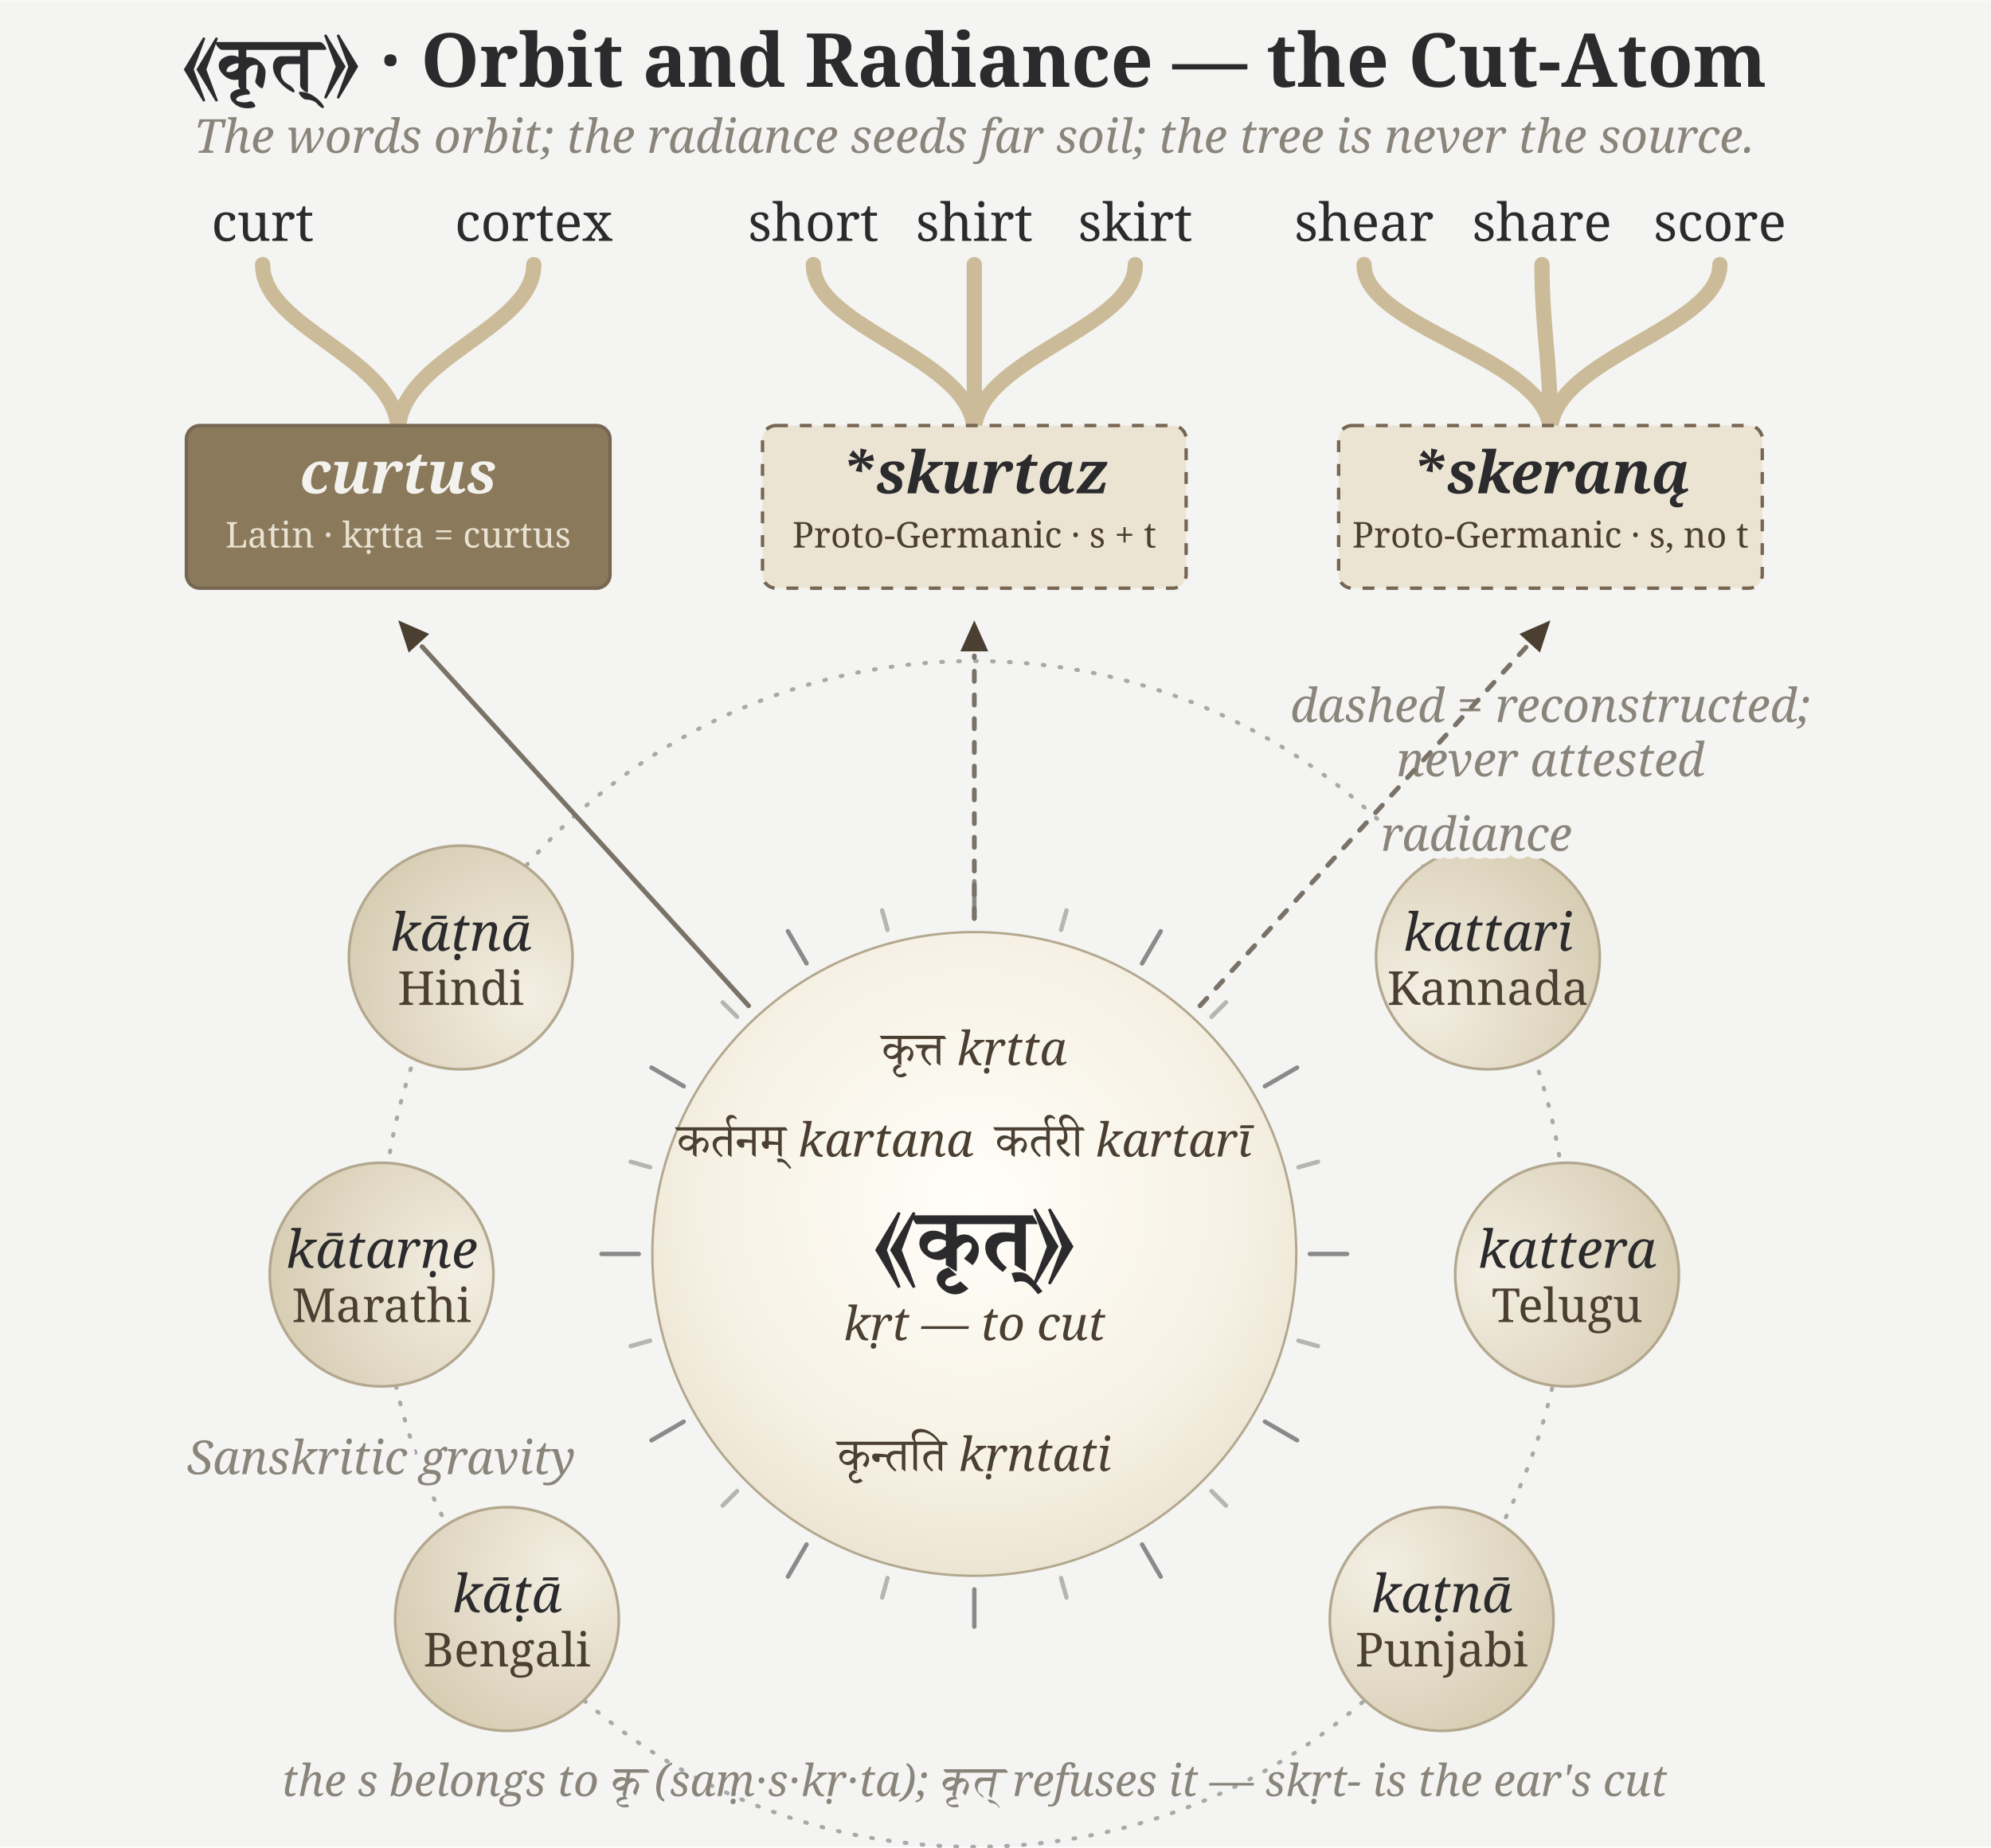
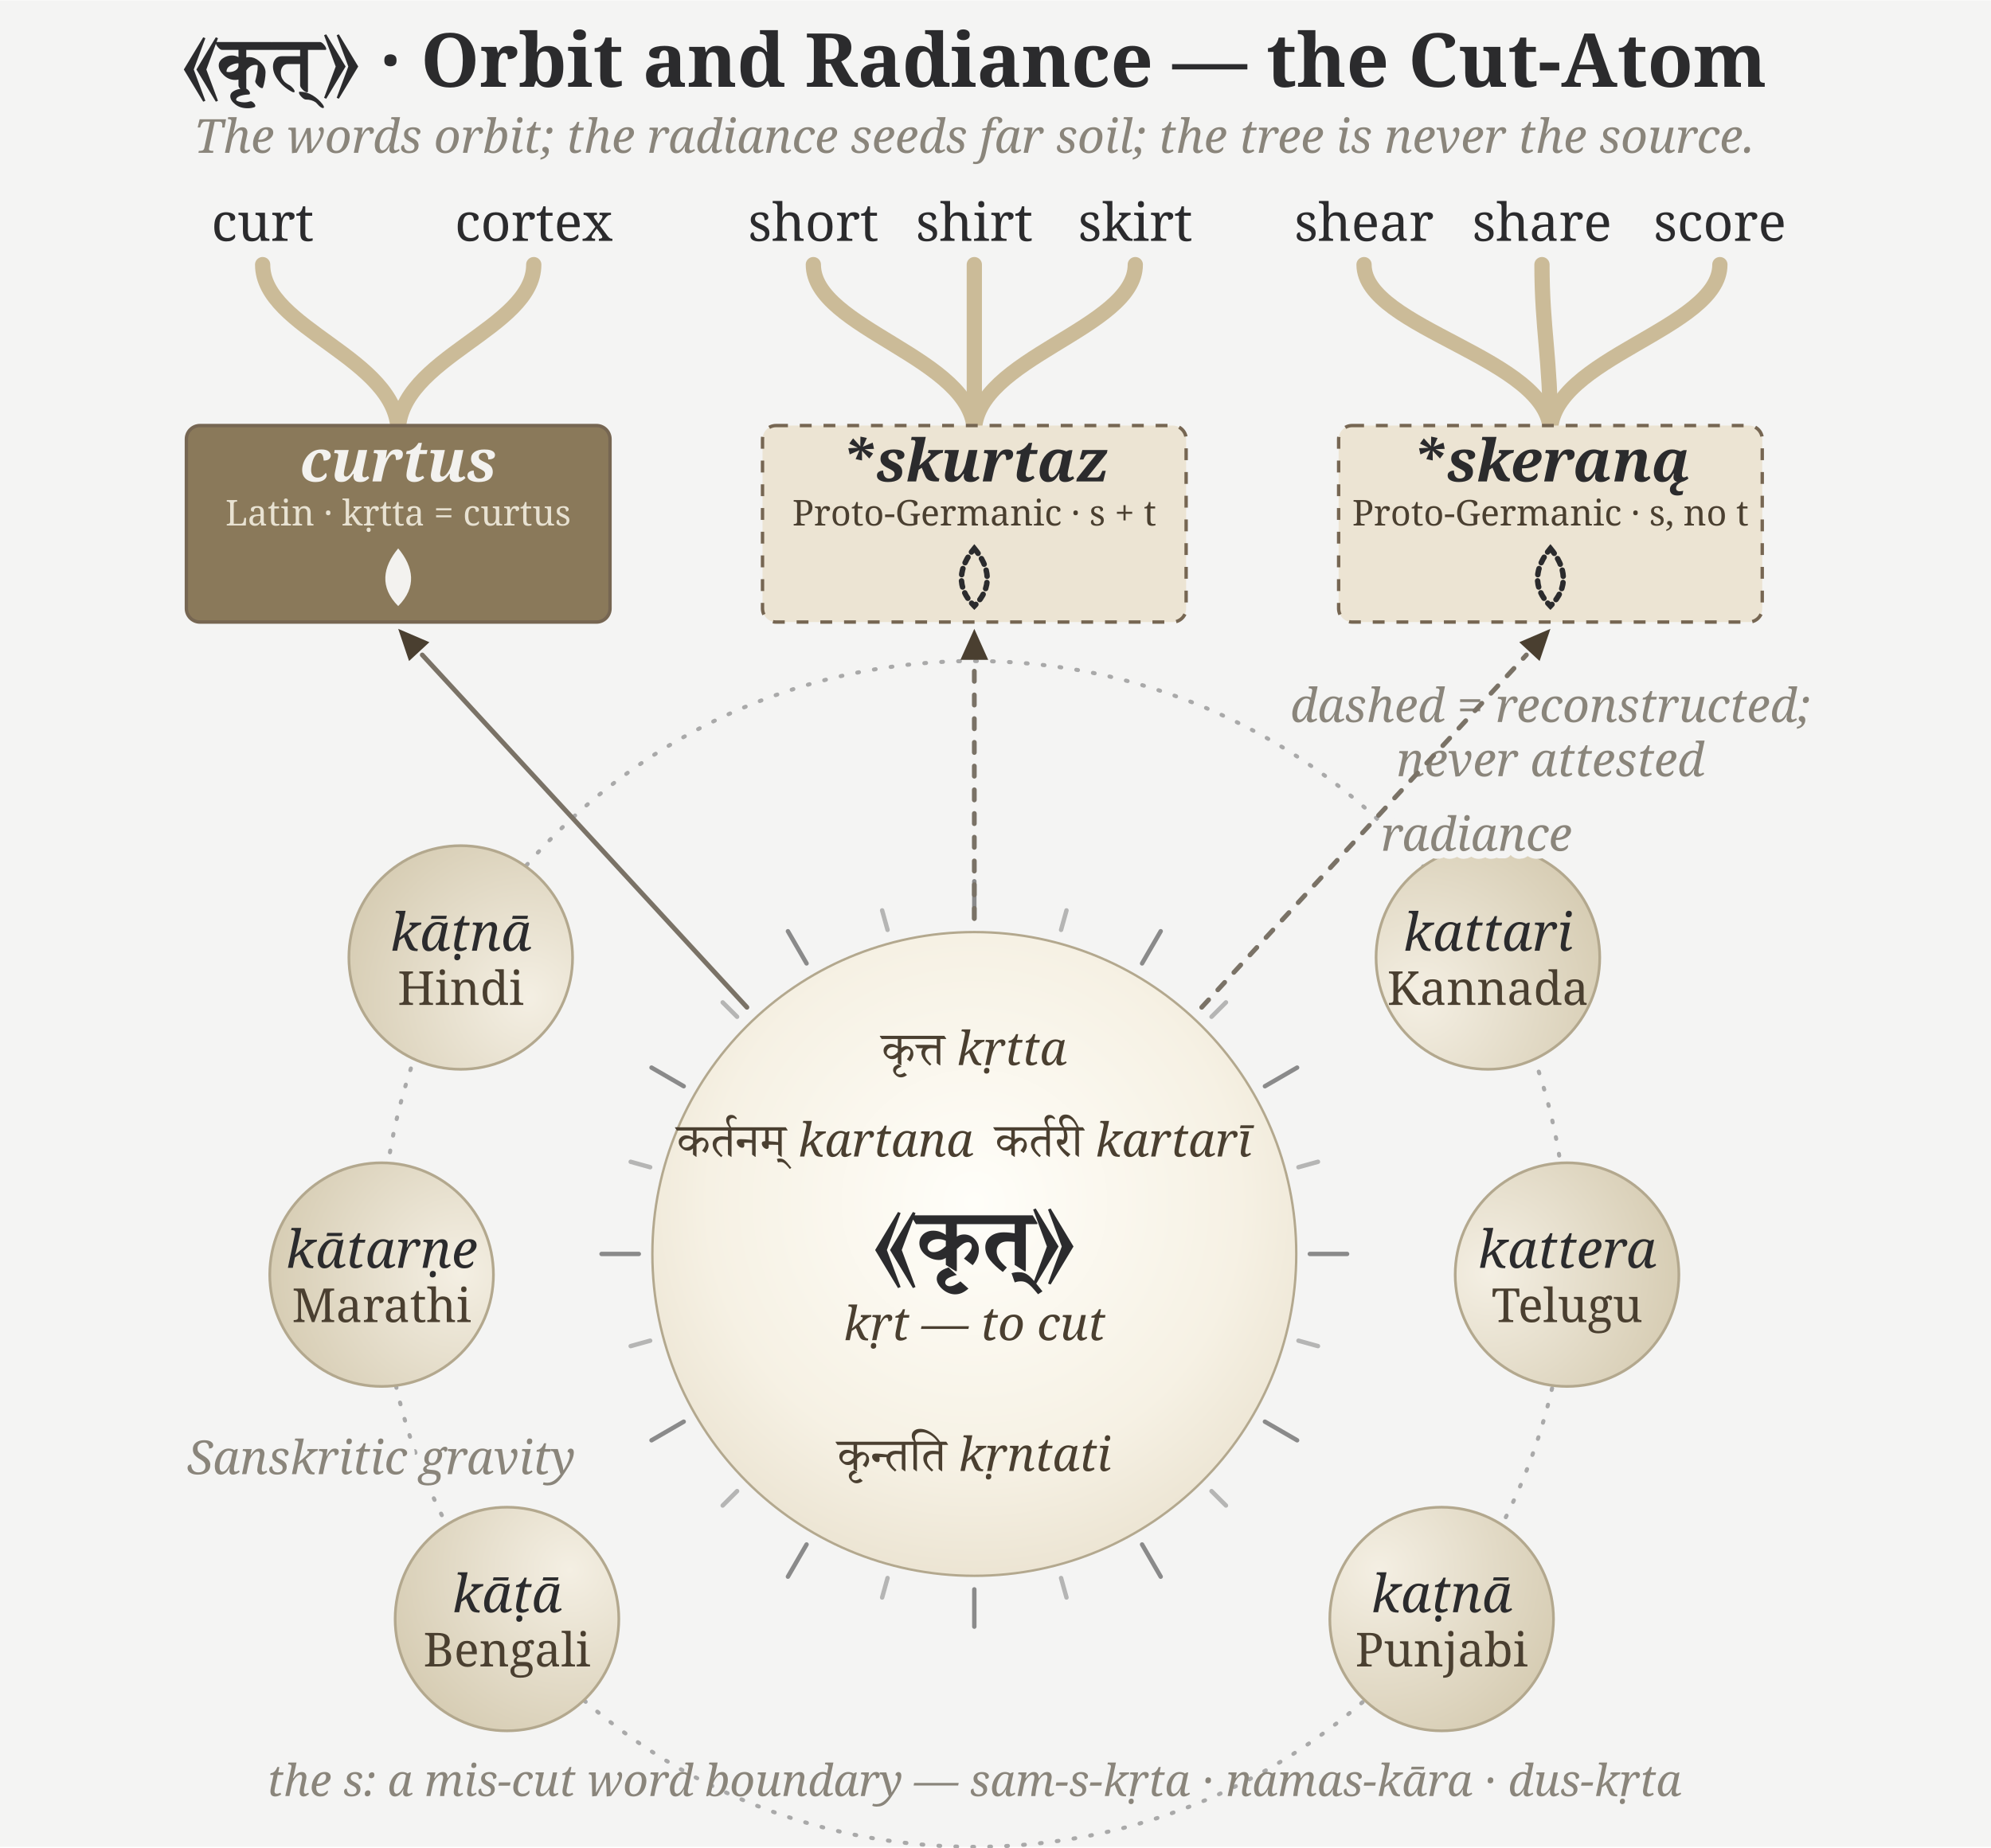
- <svg xmlns="http://www.w3.org/2000/svg" viewBox="-15 60 1175 1090" width="4.5in" height="4.176in" data-om-id="53bb4ead:261">
-   <rect x="-15" y="60" width="1175" height="1090" fill="#f4f4f3" data-om-id="53bb4ead:262" />
-   <text x="560" y="112" text-anchor="middle" font-family="'Gentium Book Plus', Charter, 'Charis SIL', Georgia, serif" font-weight="bold" font-size="44" fill="#2b2b2d" data-om-id="53bb4ead:263">⟪कृत्⟫ · Orbit and Radiance — the Cut-Atom</text>
-   <text x="560" y="150" text-anchor="middle" font-family="'Gentium Book Plus', Charter, 'Charis SIL', Georgia, serif" font-style="italic" font-size="27.7" fill="#8a857b" data-om-id="53bb4ead:264">The words orbit; the radiance seeds far soil; the tree is never the source.</text>
-   <circle cx="560" cy="800" r="350" fill="none" stroke="#9c9c9c" stroke-width="2.4" stroke-dasharray="1 9" stroke-linecap="round" opacity="0.85" data-om-id="53bb4ead:265" />
-   <defs data-om-id="53bb4ead:266">
-     <radialGradient id="jh_pl0" cx="0.80" cy="0.68" r="1.05" data-om-id="53bb4ead:267">
-       <stop offset="0" stop-color="#f4efe3" data-om-id="53bb4ead:268" />
-       <stop offset="1" stop-color="#d0c5a9" data-om-id="53bb4ead:269" />
+ <svg xmlns="http://www.w3.org/2000/svg" viewBox="-15 60 1175 1090" width="4.5in" height="4.176in" data-om-id="228773f2:351">
+   <rect x="-15" y="60" width="1175" height="1090" fill="#f4f4f3" data-om-id="228773f2:352" />
+   <text x="560" y="112" text-anchor="middle" font-family="'Gentium Book Plus', Charter, 'Charis SIL', Georgia, serif" font-weight="bold" font-size="44" fill="#2b2b2d" data-om-id="228773f2:353">⟪कृत्⟫ · Orbit and Radiance — the Cut-Atom</text>
+   <text x="560" y="150" text-anchor="middle" font-family="'Gentium Book Plus', Charter, 'Charis SIL', Georgia, serif" font-style="italic" font-size="27.7" fill="#8a857b" data-om-id="228773f2:354">The words orbit; the radiance seeds far soil; the tree is never the source.</text>
+   <circle cx="560" cy="800" r="350" fill="none" stroke="#9c9c9c" stroke-width="2.4" stroke-dasharray="1 9" stroke-linecap="round" opacity="0.85" data-om-id="228773f2:355" />
+   <defs data-om-id="228773f2:356">
+     <radialGradient id="jh_pl0" cx="0.80" cy="0.68" r="1.05" data-om-id="228773f2:357">
+       <stop offset="0" stop-color="#f4efe3" data-om-id="228773f2:358" />
+       <stop offset="1" stop-color="#d0c5a9" data-om-id="228773f2:359" />
    </radialGradient>
-     <radialGradient id="jh_pl1" cx="0.85" cy="0.49" r="1.05" data-om-id="53bb4ead:270">
-       <stop offset="0" stop-color="#f4efe3" data-om-id="53bb4ead:271" />
-       <stop offset="1" stop-color="#d0c5a9" data-om-id="53bb4ead:272" />
+     <radialGradient id="jh_pl1" cx="0.85" cy="0.49" r="1.05" data-om-id="228773f2:360">
+       <stop offset="0" stop-color="#f4efe3" data-om-id="228773f2:361" />
+       <stop offset="1" stop-color="#d0c5a9" data-om-id="228773f2:362" />
    </radialGradient>
-     <radialGradient id="jh_pl2" cx="0.78" cy="0.28" r="1.05" data-om-id="53bb4ead:273">
-       <stop offset="0" stop-color="#f4efe3" data-om-id="53bb4ead:274" />
-       <stop offset="1" stop-color="#d0c5a9" data-om-id="53bb4ead:275" />
+     <radialGradient id="jh_pl2" cx="0.78" cy="0.28" r="1.05" data-om-id="228773f2:363">
+       <stop offset="0" stop-color="#f4efe3" data-om-id="228773f2:364" />
+       <stop offset="1" stop-color="#d0c5a9" data-om-id="228773f2:365" />
    </radialGradient>
-     <radialGradient id="jh_pl3" cx="0.22" cy="0.28" r="1.05" data-om-id="53bb4ead:276">
-       <stop offset="0" stop-color="#f4efe3" data-om-id="53bb4ead:277" />
-       <stop offset="1" stop-color="#d0c5a9" data-om-id="53bb4ead:278" />
+     <radialGradient id="jh_pl3" cx="0.22" cy="0.28" r="1.05" data-om-id="228773f2:366">
+       <stop offset="0" stop-color="#f4efe3" data-om-id="228773f2:367" />
+       <stop offset="1" stop-color="#d0c5a9" data-om-id="228773f2:368" />
    </radialGradient>
-     <radialGradient id="jh_pl4" cx="0.15" cy="0.49" r="1.05" data-om-id="53bb4ead:279">
-       <stop offset="0" stop-color="#f4efe3" data-om-id="53bb4ead:280" />
-       <stop offset="1" stop-color="#d0c5a9" data-om-id="53bb4ead:281" />
+     <radialGradient id="jh_pl4" cx="0.15" cy="0.49" r="1.05" data-om-id="228773f2:369">
+       <stop offset="0" stop-color="#f4efe3" data-om-id="228773f2:370" />
+       <stop offset="1" stop-color="#d0c5a9" data-om-id="228773f2:371" />
    </radialGradient>
-     <radialGradient id="jh_pl5" cx="0.20" cy="0.68" r="1.05" data-om-id="53bb4ead:282">
-       <stop offset="0" stop-color="#f4efe3" data-om-id="53bb4ead:283" />
-       <stop offset="1" stop-color="#d0c5a9" data-om-id="53bb4ead:284" />
+     <radialGradient id="jh_pl5" cx="0.20" cy="0.68" r="1.05" data-om-id="228773f2:372">
+       <stop offset="0" stop-color="#f4efe3" data-om-id="228773f2:373" />
+       <stop offset="1" stop-color="#d0c5a9" data-om-id="228773f2:374" />
    </radialGradient>
  </defs>
-   <circle cx="256.9" cy="625.0" r="66" fill="url(#jh_pl0)" stroke="#b3a88e" stroke-width="1.6" data-om-id="53bb4ead:285" />
-   <text x="256.9" y="621.0" text-anchor="middle" font-family="'Gentium Book Plus', Charter, 'Charis SIL', Georgia, serif" font-style="italic" font-size="31" fill="#2b2b2d" data-om-id="53bb4ead:286">kāṭnā</text>
-   <text x="256.9" y="653.0" text-anchor="middle" font-family="'Gentium Book Plus', Charter, 'Charis SIL', Georgia, serif" font-size="27.7" fill="#4a3f30" data-om-id="53bb4ead:287">Hindi</text>
-   <circle cx="210.2" cy="812.2" r="66" fill="url(#jh_pl1)" stroke="#b3a88e" stroke-width="1.6" data-om-id="53bb4ead:288" />
-   <text x="210.2" y="808.2" text-anchor="middle" font-family="'Gentium Book Plus', Charter, 'Charis SIL', Georgia, serif" font-style="italic" font-size="31" fill="#2b2b2d" data-om-id="53bb4ead:289">kātarṇe</text>
-   <text x="210.2" y="840.2" text-anchor="middle" font-family="'Gentium Book Plus', Charter, 'Charis SIL', Georgia, serif" font-size="27.7" fill="#4a3f30" data-om-id="53bb4ead:290">Marathi</text>
-   <circle cx="284.2" cy="1015.5" r="66" fill="url(#jh_pl2)" stroke="#b3a88e" stroke-width="1.6" data-om-id="53bb4ead:291" />
-   <text x="284.2" y="1011.5" text-anchor="middle" font-family="'Gentium Book Plus', Charter, 'Charis SIL', Georgia, serif" font-style="italic" font-size="31" fill="#2b2b2d" data-om-id="53bb4ead:292">kāṭā</text>
-   <text x="284.2" y="1043.5" text-anchor="middle" font-family="'Gentium Book Plus', Charter, 'Charis SIL', Georgia, serif" font-size="27.7" fill="#4a3f30" data-om-id="53bb4ead:293">Bengali</text>
-   <circle cx="835.8" cy="1015.5" r="66" fill="url(#jh_pl3)" stroke="#b3a88e" stroke-width="1.6" data-om-id="53bb4ead:294" />
-   <text x="835.8" y="1011.5" text-anchor="middle" font-family="'Gentium Book Plus', Charter, 'Charis SIL', Georgia, serif" font-style="italic" font-size="31" fill="#2b2b2d" data-om-id="53bb4ead:295">kaṭnā</text>
-   <text x="835.8" y="1043.5" text-anchor="middle" font-family="'Gentium Book Plus', Charter, 'Charis SIL', Georgia, serif" font-size="27.7" fill="#4a3f30" data-om-id="53bb4ead:296">Punjabi</text>
-   <circle cx="909.8" cy="812.2" r="66" fill="url(#jh_pl4)" stroke="#b3a88e" stroke-width="1.6" data-om-id="53bb4ead:297" />
-   <text x="909.8" y="808.2" text-anchor="middle" font-family="'Gentium Book Plus', Charter, 'Charis SIL', Georgia, serif" font-style="italic" font-size="31" fill="#2b2b2d" data-om-id="53bb4ead:298">kattera</text>
-   <text x="909.8" y="840.2" text-anchor="middle" font-family="'Gentium Book Plus', Charter, 'Charis SIL', Georgia, serif" font-size="27.7" fill="#4a3f30" data-om-id="53bb4ead:299">Telugu</text>
-   <circle cx="863.1" cy="625.0" r="66" fill="url(#jh_pl5)" stroke="#b3a88e" stroke-width="1.6" data-om-id="53bb4ead:300" />
-   <text x="863.1" y="621.0" text-anchor="middle" font-family="'Gentium Book Plus', Charter, 'Charis SIL', Georgia, serif" font-style="italic" font-size="31" fill="#2b2b2d" data-om-id="53bb4ead:301">kattari</text>
-   <text x="863.1" y="653.0" text-anchor="middle" font-family="'Gentium Book Plus', Charter, 'Charis SIL', Georgia, serif" font-size="27.7" fill="#4a3f30" data-om-id="53bb4ead:302">Kannada</text>
-   <path d="M220,315 C220,271 140,254 140,216" fill="none" stroke="#cbbb98" stroke-width="9" stroke-linecap="round" data-om-id="53bb4ead:303" />
-   <path d="M220,315 C220,271 300,254 300,216" fill="none" stroke="#cbbb98" stroke-width="9" stroke-linecap="round" data-om-id="53bb4ead:304" />
-   <path d="M560,315 C560,271 465,254 465,216" fill="none" stroke="#cbbb98" stroke-width="9" stroke-linecap="round" data-om-id="53bb4ead:305" />
-   <path d="M560,315 C560,271 560,254 560,216" fill="none" stroke="#cbbb98" stroke-width="9" stroke-linecap="round" data-om-id="53bb4ead:306" />
-   <path d="M560,315 C560,271 655,254 655,216" fill="none" stroke="#cbbb98" stroke-width="9" stroke-linecap="round" data-om-id="53bb4ead:307" />
-   <path d="M900,315 C900,271 790,254 790,216" fill="none" stroke="#cbbb98" stroke-width="9" stroke-linecap="round" data-om-id="53bb4ead:308" />
-   <path d="M900,315 C900,271 895,254 895,216" fill="none" stroke="#cbbb98" stroke-width="9" stroke-linecap="round" data-om-id="53bb4ead:309" />
-   <path d="M900,315 C900,271 1000,254 1000,216" fill="none" stroke="#cbbb98" stroke-width="9" stroke-linecap="round" data-om-id="53bb4ead:310" />
-   <rect x="95" y="311" width="250" height="96" rx="8" fill="#8a795a" stroke="#766652" stroke-width="2" data-om-id="53bb4ead:311" />
-   <text x="220" y="351" text-anchor="middle" font-family="'Gentium Book Plus', Charter, 'Charis SIL', Georgia, serif" font-style="italic" font-weight="bold" font-size="34.6" fill="#f3f2ef" data-om-id="53bb4ead:312">curtus</text>
-   <text x="220" y="383" text-anchor="middle" font-family="'Gentium Book Plus', Charter, 'Charis SIL', Georgia, serif" font-size="21" fill="#e8e2d2" data-om-id="53bb4ead:313">Latin · kṛtta = curtus</text>
-   <rect x="435" y="311" width="250" height="96" rx="8" fill="#ece4d3" stroke="#766652" stroke-width="2" stroke-dasharray="7 7" data-om-id="53bb4ead:314" />
-   <text x="560" y="351" text-anchor="middle" font-family="'Gentium Book Plus', Charter, 'Charis SIL', Georgia, serif" font-style="italic" font-weight="bold" font-size="34.6" fill="#2b2b2d" data-om-id="53bb4ead:315">*skurtaz</text>
-   <text x="560" y="383" text-anchor="middle" font-family="'Gentium Book Plus', Charter, 'Charis SIL', Georgia, serif" font-size="21" fill="#4a3f30" data-om-id="53bb4ead:316">Proto-Germanic · s + t</text>
-   <rect x="775" y="311" width="250" height="96" rx="8" fill="#ece4d3" stroke="#766652" stroke-width="2" stroke-dasharray="7 7" data-om-id="53bb4ead:317" />
-   <text x="900" y="351" text-anchor="middle" font-family="'Gentium Book Plus', Charter, 'Charis SIL', Georgia, serif" font-style="italic" font-weight="bold" font-size="34.6" fill="#2b2b2d" data-om-id="53bb4ead:318">*skeraną</text>
-   <text x="900" y="383" text-anchor="middle" font-family="'Gentium Book Plus', Charter, 'Charis SIL', Georgia, serif" font-size="21" fill="#4a3f30" data-om-id="53bb4ead:319">Proto-Germanic · s, no t</text>
-   <defs data-om-id="53bb4ead:320">
-     <radialGradient id="jh_sun" cx="0.5" cy="0.42" r="0.75" data-om-id="53bb4ead:321">
-       <stop offset="0" stop-color="#fffef9" data-om-id="53bb4ead:322" />
-       <stop offset="0.55" stop-color="#f6f1e4" data-om-id="53bb4ead:323" />
-       <stop offset="1" stop-color="#e2d8c2" data-om-id="53bb4ead:324" />
+   <circle cx="256.9" cy="625.0" r="66" fill="url(#jh_pl0)" stroke="#b3a88e" stroke-width="1.6" data-om-id="228773f2:375" />
+   <text x="256.9" y="621.0" text-anchor="middle" font-family="'Gentium Book Plus', Charter, 'Charis SIL', Georgia, serif" font-style="italic" font-size="31" fill="#2b2b2d" data-om-id="228773f2:376">kāṭnā</text>
+   <text x="256.9" y="653.0" text-anchor="middle" font-family="'Gentium Book Plus', Charter, 'Charis SIL', Georgia, serif" font-size="27.7" fill="#4a3f30" data-om-id="228773f2:377">Hindi</text>
+   <circle cx="210.2" cy="812.2" r="66" fill="url(#jh_pl1)" stroke="#b3a88e" stroke-width="1.6" data-om-id="228773f2:378" />
+   <text x="210.2" y="808.2" text-anchor="middle" font-family="'Gentium Book Plus', Charter, 'Charis SIL', Georgia, serif" font-style="italic" font-size="31" fill="#2b2b2d" data-om-id="228773f2:379">kātarṇe</text>
+   <text x="210.2" y="840.2" text-anchor="middle" font-family="'Gentium Book Plus', Charter, 'Charis SIL', Georgia, serif" font-size="27.7" fill="#4a3f30" data-om-id="228773f2:380">Marathi</text>
+   <circle cx="284.2" cy="1015.5" r="66" fill="url(#jh_pl2)" stroke="#b3a88e" stroke-width="1.6" data-om-id="228773f2:381" />
+   <text x="284.2" y="1011.5" text-anchor="middle" font-family="'Gentium Book Plus', Charter, 'Charis SIL', Georgia, serif" font-style="italic" font-size="31" fill="#2b2b2d" data-om-id="228773f2:382">kāṭā</text>
+   <text x="284.2" y="1043.5" text-anchor="middle" font-family="'Gentium Book Plus', Charter, 'Charis SIL', Georgia, serif" font-size="27.7" fill="#4a3f30" data-om-id="228773f2:383">Bengali</text>
+   <circle cx="835.8" cy="1015.5" r="66" fill="url(#jh_pl3)" stroke="#b3a88e" stroke-width="1.6" data-om-id="228773f2:384" />
+   <text x="835.8" y="1011.5" text-anchor="middle" font-family="'Gentium Book Plus', Charter, 'Charis SIL', Georgia, serif" font-style="italic" font-size="31" fill="#2b2b2d" data-om-id="228773f2:385">kaṭnā</text>
+   <text x="835.8" y="1043.5" text-anchor="middle" font-family="'Gentium Book Plus', Charter, 'Charis SIL', Georgia, serif" font-size="27.7" fill="#4a3f30" data-om-id="228773f2:386">Punjabi</text>
+   <circle cx="909.8" cy="812.2" r="66" fill="url(#jh_pl4)" stroke="#b3a88e" stroke-width="1.6" data-om-id="228773f2:387" />
+   <text x="909.8" y="808.2" text-anchor="middle" font-family="'Gentium Book Plus', Charter, 'Charis SIL', Georgia, serif" font-style="italic" font-size="31" fill="#2b2b2d" data-om-id="228773f2:388">kattera</text>
+   <text x="909.8" y="840.2" text-anchor="middle" font-family="'Gentium Book Plus', Charter, 'Charis SIL', Georgia, serif" font-size="27.7" fill="#4a3f30" data-om-id="228773f2:389">Telugu</text>
+   <circle cx="863.1" cy="625.0" r="66" fill="url(#jh_pl5)" stroke="#b3a88e" stroke-width="1.6" data-om-id="228773f2:390" />
+   <text x="863.1" y="621.0" text-anchor="middle" font-family="'Gentium Book Plus', Charter, 'Charis SIL', Georgia, serif" font-style="italic" font-size="31" fill="#2b2b2d" data-om-id="228773f2:391">kattari</text>
+   <text x="863.1" y="653.0" text-anchor="middle" font-family="'Gentium Book Plus', Charter, 'Charis SIL', Georgia, serif" font-size="27.7" fill="#4a3f30" data-om-id="228773f2:392">Kannada</text>
+   <path d="M220,315 C220,271 140,254 140,216" fill="none" stroke="#cbbb98" stroke-width="9" stroke-linecap="round" data-om-id="228773f2:393" />
+   <path d="M220,315 C220,271 300,254 300,216" fill="none" stroke="#cbbb98" stroke-width="9" stroke-linecap="round" data-om-id="228773f2:394" />
+   <path d="M560,315 C560,271 465,254 465,216" fill="none" stroke="#cbbb98" stroke-width="9" stroke-linecap="round" data-om-id="228773f2:395" />
+   <path d="M560,315 C560,271 560,254 560,216" fill="none" stroke="#cbbb98" stroke-width="9" stroke-linecap="round" data-om-id="228773f2:396" />
+   <path d="M560,315 C560,271 655,254 655,216" fill="none" stroke="#cbbb98" stroke-width="9" stroke-linecap="round" data-om-id="228773f2:397" />
+   <path d="M900,315 C900,271 790,254 790,216" fill="none" stroke="#cbbb98" stroke-width="9" stroke-linecap="round" data-om-id="228773f2:398" />
+   <path d="M900,315 C900,271 895,254 895,216" fill="none" stroke="#cbbb98" stroke-width="9" stroke-linecap="round" data-om-id="228773f2:399" />
+   <path d="M900,315 C900,271 1000,254 1000,216" fill="none" stroke="#cbbb98" stroke-width="9" stroke-linecap="round" data-om-id="228773f2:400" />
+   <rect x="95" y="311" width="250" height="116" rx="8" fill="#8a795a" stroke="#766652" stroke-width="2" data-om-id="228773f2:401" />
+   <text x="220" y="344" text-anchor="middle" font-family="'Gentium Book Plus', Charter, 'Charis SIL', Georgia, serif" font-style="italic" font-weight="bold" font-size="34.6" fill="#f3f2ef" data-om-id="228773f2:402">curtus</text>
+   <text x="220" y="370" text-anchor="middle" font-family="'Gentium Book Plus', Charter, 'Charis SIL', Georgia, serif" font-size="21" fill="#e8e2d2" data-om-id="228773f2:403">Latin · kṛtta = curtus</text>
+   <rect x="435" y="311" width="250" height="116" rx="8" fill="#ece4d3" stroke="#766652" stroke-width="2" stroke-dasharray="7 7" data-om-id="228773f2:404" />
+   <text x="560" y="344" text-anchor="middle" font-family="'Gentium Book Plus', Charter, 'Charis SIL', Georgia, serif" font-style="italic" font-weight="bold" font-size="34.6" fill="#2b2b2d" data-om-id="228773f2:405">*skurtaz</text>
+   <text x="560" y="370" text-anchor="middle" font-family="'Gentium Book Plus', Charter, 'Charis SIL', Georgia, serif" font-size="21" fill="#4a3f30" data-om-id="228773f2:406">Proto-Germanic · s + t</text>
+   <rect x="775" y="311" width="250" height="116" rx="8" fill="#ece4d3" stroke="#766652" stroke-width="2" stroke-dasharray="7 7" data-om-id="228773f2:407" />
+   <text x="900" y="344" text-anchor="middle" font-family="'Gentium Book Plus', Charter, 'Charis SIL', Georgia, serif" font-style="italic" font-weight="bold" font-size="34.6" fill="#2b2b2d" data-om-id="228773f2:408">*skeraną</text>
+   <text x="900" y="370" text-anchor="middle" font-family="'Gentium Book Plus', Charter, 'Charis SIL', Georgia, serif" font-size="21" fill="#4a3f30" data-om-id="228773f2:409">Proto-Germanic · s, no t</text>
+   <defs data-om-id="228773f2:410">
+     <radialGradient id="jh_sun" cx="0.5" cy="0.42" r="0.75" data-om-id="228773f2:411">
+       <stop offset="0" stop-color="#fffef9" data-om-id="228773f2:412" />
+       <stop offset="0.55" stop-color="#f6f1e4" data-om-id="228773f2:413" />
+       <stop offset="1" stop-color="#e2d8c2" data-om-id="228773f2:414" />
    </radialGradient>
  </defs>
-   <circle cx="560" cy="800" r="190" fill="url(#jh_sun)" stroke="#b3a88e" stroke-width="1.4" data-om-id="53bb4ead:325" />
-   <g stroke="#8a8a8a" stroke-width="2.6" stroke-linecap="round" data-om-id="53bb4ead:326">
-     <line x1="758.0" y1="800.0" x2="780.0" y2="800.0" data-om-id="53bb4ead:327" />
-     <line x1="751.3" y1="851.2" x2="762.8" y2="854.4" opacity="0.6" data-om-id="53bb4ead:328" />
-     <line x1="731.5" y1="899.0" x2="750.5" y2="910.0" data-om-id="53bb4ead:329" />
-     <line x1="700.0" y1="940.0" x2="708.5" y2="948.5" opacity="0.6" data-om-id="53bb4ead:330" />
-     <line x1="659.0" y1="971.5" x2="670.0" y2="990.5" data-om-id="53bb4ead:331" />
-     <line x1="611.2" y1="991.3" x2="614.4" y2="1002.8" opacity="0.6" data-om-id="53bb4ead:332" />
-     <line x1="560.0" y1="998.0" x2="560.0" y2="1020.0" data-om-id="53bb4ead:333" />
-     <line x1="508.8" y1="991.3" x2="505.6" y2="1002.8" opacity="0.6" data-om-id="53bb4ead:334" />
-     <line x1="461.0" y1="971.5" x2="450.0" y2="990.5" data-om-id="53bb4ead:335" />
-     <line x1="420.0" y1="940.0" x2="411.5" y2="948.5" opacity="0.6" data-om-id="53bb4ead:336" />
-     <line x1="388.5" y1="899.0" x2="369.5" y2="910.0" data-om-id="53bb4ead:337" />
-     <line x1="368.7" y1="851.2" x2="357.2" y2="854.4" opacity="0.6" data-om-id="53bb4ead:338" />
-     <line x1="362.0" y1="800.0" x2="340.0" y2="800.0" data-om-id="53bb4ead:339" />
-     <line x1="368.7" y1="748.8" x2="357.2" y2="745.6" opacity="0.6" data-om-id="53bb4ead:340" />
-     <line x1="388.5" y1="701.0" x2="369.5" y2="690.0" data-om-id="53bb4ead:341" />
-     <line x1="420.0" y1="660.0" x2="411.5" y2="651.5" opacity="0.6" data-om-id="53bb4ead:342" />
-     <line x1="461.0" y1="628.5" x2="450.0" y2="609.5" data-om-id="53bb4ead:343" />
-     <line x1="508.8" y1="608.7" x2="505.6" y2="597.2" opacity="0.6" data-om-id="53bb4ead:344" />
-     <line x1="560.0" y1="602.0" x2="560.0" y2="580.0" data-om-id="53bb4ead:345" />
-     <line x1="611.2" y1="608.7" x2="614.4" y2="597.2" opacity="0.6" data-om-id="53bb4ead:346" />
-     <line x1="659.0" y1="628.5" x2="670.0" y2="609.5" data-om-id="53bb4ead:347" />
-     <line x1="700.0" y1="660.0" x2="708.5" y2="651.5" opacity="0.6" data-om-id="53bb4ead:348" />
-     <line x1="731.5" y1="701.0" x2="750.5" y2="690.0" data-om-id="53bb4ead:349" />
-     <line x1="751.3" y1="748.8" x2="762.8" y2="745.6" opacity="0.6" data-om-id="53bb4ead:350" />
+   <circle cx="560" cy="800" r="190" fill="url(#jh_sun)" stroke="#b3a88e" stroke-width="1.4" data-om-id="228773f2:415" />
+   <g stroke="#8a8a8a" stroke-width="2.6" stroke-linecap="round" data-om-id="228773f2:416">
+     <line x1="758.0" y1="800.0" x2="780.0" y2="800.0" data-om-id="228773f2:417" />
+     <line x1="751.3" y1="851.2" x2="762.8" y2="854.4" opacity="0.6" data-om-id="228773f2:418" />
+     <line x1="731.5" y1="899.0" x2="750.5" y2="910.0" data-om-id="228773f2:419" />
+     <line x1="700.0" y1="940.0" x2="708.5" y2="948.5" opacity="0.6" data-om-id="228773f2:420" />
+     <line x1="659.0" y1="971.5" x2="670.0" y2="990.5" data-om-id="228773f2:421" />
+     <line x1="611.2" y1="991.3" x2="614.4" y2="1002.8" opacity="0.6" data-om-id="228773f2:422" />
+     <line x1="560.0" y1="998.0" x2="560.0" y2="1020.0" data-om-id="228773f2:423" />
+     <line x1="508.8" y1="991.3" x2="505.6" y2="1002.8" opacity="0.6" data-om-id="228773f2:424" />
+     <line x1="461.0" y1="971.5" x2="450.0" y2="990.5" data-om-id="228773f2:425" />
+     <line x1="420.0" y1="940.0" x2="411.5" y2="948.5" opacity="0.6" data-om-id="228773f2:426" />
+     <line x1="388.5" y1="899.0" x2="369.5" y2="910.0" data-om-id="228773f2:427" />
+     <line x1="368.7" y1="851.2" x2="357.2" y2="854.4" opacity="0.6" data-om-id="228773f2:428" />
+     <line x1="362.0" y1="800.0" x2="340.0" y2="800.0" data-om-id="228773f2:429" />
+     <line x1="368.7" y1="748.8" x2="357.2" y2="745.6" opacity="0.6" data-om-id="228773f2:430" />
+     <line x1="388.5" y1="701.0" x2="369.5" y2="690.0" data-om-id="228773f2:431" />
+     <line x1="420.0" y1="660.0" x2="411.5" y2="651.5" opacity="0.6" data-om-id="228773f2:432" />
+     <line x1="461.0" y1="628.5" x2="450.0" y2="609.5" data-om-id="228773f2:433" />
+     <line x1="508.8" y1="608.7" x2="505.6" y2="597.2" opacity="0.6" data-om-id="228773f2:434" />
+     <line x1="560.0" y1="602.0" x2="560.0" y2="580.0" data-om-id="228773f2:435" />
+     <line x1="611.2" y1="608.7" x2="614.4" y2="597.2" opacity="0.6" data-om-id="228773f2:436" />
+     <line x1="659.0" y1="628.5" x2="670.0" y2="609.5" data-om-id="228773f2:437" />
+     <line x1="700.0" y1="660.0" x2="708.5" y2="651.5" opacity="0.6" data-om-id="228773f2:438" />
+     <line x1="731.5" y1="701.0" x2="750.5" y2="690.0" data-om-id="228773f2:439" />
+     <line x1="751.3" y1="748.8" x2="762.8" y2="745.6" opacity="0.6" data-om-id="228773f2:440" />
  </g>
-   <text x="560" y="810.9" text-anchor="middle" font-family="'Adobe Devanagari', 'Noto Serif Devanagari', 'Kohinoor Devanagari', 'Devanagari MT', serif" font-size="52" font-weight="bold" fill="#2b2b2d" data-om-id="53bb4ead:351">⟪कृत्⟫</text>
-   <text x="560" y="850.9" text-anchor="middle" font-family="'Gentium Book Plus', Charter, 'Charis SIL', Georgia, serif" font-style="italic" font-size="27.7" fill="#4a3f30" data-om-id="53bb4ead:352">kṛt — to cut</text>
-   <text x="560" y="688.5" text-anchor="middle" font-family="'Adobe Devanagari', 'Noto Serif Devanagari', 'Kohinoor Devanagari', 'Devanagari MT', serif" font-size="27.7" fill="#4a3f30" data-om-id="53bb4ead:353">कृत्त <tspan font-family="'Gentium Book Plus', Charter, 'Charis SIL', Georgia, serif" font-style="italic" data-om-id="53bb4ead:354">kṛtta</tspan>
+   <text x="560" y="810.9" text-anchor="middle" font-family="'Adobe Devanagari', 'Noto Serif Devanagari', 'Kohinoor Devanagari', 'Devanagari MT', serif" font-size="52" font-weight="bold" fill="#2b2b2d" data-om-id="228773f2:441">⟪कृत्⟫</text>
+   <text x="560" y="850.9" text-anchor="middle" font-family="'Gentium Book Plus', Charter, 'Charis SIL', Georgia, serif" font-style="italic" font-size="27.7" fill="#4a3f30" data-om-id="228773f2:442">kṛt — to cut</text>
+   <text x="560" y="688.5" text-anchor="middle" font-family="'Adobe Devanagari', 'Noto Serif Devanagari', 'Kohinoor Devanagari', 'Devanagari MT', serif" font-size="27.7" fill="#4a3f30" data-om-id="228773f2:443">कृत्त <tspan font-family="'Gentium Book Plus', Charter, 'Charis SIL', Georgia, serif" font-style="italic" data-om-id="228773f2:444">kṛtta</tspan>
  </text>
-   <text x="472" y="742.5" text-anchor="middle" font-family="'Adobe Devanagari', 'Noto Serif Devanagari', 'Kohinoor Devanagari', 'Devanagari MT', serif" font-size="27.7" fill="#4a3f30" data-om-id="53bb4ead:355">कर्तनम् <tspan font-family="'Gentium Book Plus', Charter, 'Charis SIL', Georgia, serif" font-style="italic" data-om-id="53bb4ead:356">kartana</tspan>
+   <text x="472" y="742.5" text-anchor="middle" font-family="'Adobe Devanagari', 'Noto Serif Devanagari', 'Kohinoor Devanagari', 'Devanagari MT', serif" font-size="27.7" fill="#4a3f30" data-om-id="228773f2:445">कर्तनम् <tspan font-family="'Gentium Book Plus', Charter, 'Charis SIL', Georgia, serif" font-style="italic" data-om-id="228773f2:446">kartana</tspan>
  </text>
-   <text x="648" y="742.5" text-anchor="middle" font-family="'Adobe Devanagari', 'Noto Serif Devanagari', 'Kohinoor Devanagari', 'Devanagari MT', serif" font-size="27.7" fill="#4a3f30" data-om-id="53bb4ead:357">कर्तरी <tspan font-family="'Gentium Book Plus', Charter, 'Charis SIL', Georgia, serif" font-style="italic" data-om-id="53bb4ead:358">kartarī</tspan>
+   <text x="648" y="742.5" text-anchor="middle" font-family="'Adobe Devanagari', 'Noto Serif Devanagari', 'Kohinoor Devanagari', 'Devanagari MT', serif" font-size="27.7" fill="#4a3f30" data-om-id="228773f2:447">कर्तरी <tspan font-family="'Gentium Book Plus', Charter, 'Charis SIL', Georgia, serif" font-style="italic" data-om-id="228773f2:448">kartarī</tspan>
  </text>
-   <text x="560" y="928.1" text-anchor="middle" font-family="'Adobe Devanagari', 'Noto Serif Devanagari', 'Kohinoor Devanagari', 'Devanagari MT', serif" font-size="27.7" fill="#4a3f30" data-om-id="53bb4ead:359">कृन्तति <tspan font-family="'Gentium Book Plus', Charter, 'Charis SIL', Georgia, serif" font-style="italic" data-om-id="53bb4ead:360">kṛntati</tspan>
+   <text x="560" y="928.1" text-anchor="middle" font-family="'Adobe Devanagari', 'Noto Serif Devanagari', 'Kohinoor Devanagari', 'Devanagari MT', serif" font-size="27.7" fill="#4a3f30" data-om-id="228773f2:449">कृन्तति <tspan font-family="'Gentium Book Plus', Charter, 'Charis SIL', Georgia, serif" font-style="italic" data-om-id="228773f2:450">kṛntati</tspan>
  </text>
-   <text x="210" y="930" text-anchor="middle" font-family="'Gentium Book Plus', Charter, 'Charis SIL', Georgia, serif" font-style="italic" font-size="27.7" fill="#8a857b" paint-order="stroke" stroke="#f4f4f3" stroke-width="9" stroke-linejoin="round" data-om-id="53bb4ead:361">Sanskritic gravity</text>
-   <text x="800" y="562" font-family="'Gentium Book Plus', Charter, 'Charis SIL', Georgia, serif" font-style="italic" font-size="27.7" fill="#8a857b" paint-order="stroke" stroke="#f4f4f3" stroke-width="9" stroke-linejoin="round" data-om-id="53bb4ead:362">radiance</text>
-   <text x="900" y="486" text-anchor="middle" font-family="'Gentium Book Plus', Charter, 'Charis SIL', Georgia, serif" font-style="italic" font-size="27.7" fill="#8a857b" data-om-id="53bb4ead:363">dashed = reconstructed;</text>
-   <text x="900" y="518" text-anchor="middle" font-family="'Gentium Book Plus', Charter, 'Charis SIL', Georgia, serif" font-style="italic" font-size="27.7" fill="#8a857b" data-om-id="53bb4ead:364">never attested</text>
-   <g data-om-id="53bb4ead:365">
-     <line x1="426.8" y1="653.5" x2="234.1" y2="441.5" stroke="#7a7266" stroke-width="2.8" stroke-linecap="round" data-om-id="53bb4ead:366" />
-     <path d="M238.3,434.0 L220.0,426.0 L226.2,445.0 Z" fill="#4a3f30" data-om-id="53bb4ead:367" />
-     <line x1="560.0" y1="602.0" x2="560.0" y2="447.0" stroke="#7a7266" stroke-width="2.8" stroke-linecap="round" stroke-dasharray="6 8" data-om-id="53bb4ead:368" />
-     <path d="M568.2,444.3 L560.0,426.0 L551.8,444.3 Z" fill="#4a3f30" data-om-id="53bb4ead:369" />
-     <line x1="693.2" y1="653.5" x2="885.9" y2="441.5" stroke="#7a7266" stroke-width="2.8" stroke-linecap="round" stroke-dasharray="6 8" data-om-id="53bb4ead:370" />
-     <path d="M893.8,445.0 L900.0,426.0 L881.7,434.0 Z" fill="#4a3f30" data-om-id="53bb4ead:371" />
+   <text x="210" y="930" text-anchor="middle" font-family="'Gentium Book Plus', Charter, 'Charis SIL', Georgia, serif" font-style="italic" font-size="27.7" fill="#8a857b" paint-order="stroke" stroke="#f4f4f3" stroke-width="9" stroke-linejoin="round" data-om-id="228773f2:451">Sanskritic gravity</text>
+   <text x="800" y="562" font-family="'Gentium Book Plus', Charter, 'Charis SIL', Georgia, serif" font-style="italic" font-size="27.7" fill="#8a857b" paint-order="stroke" stroke="#f4f4f3" stroke-width="9" stroke-linejoin="round" data-om-id="228773f2:452">radiance</text>
+   <text x="900" y="486" text-anchor="middle" font-family="'Gentium Book Plus', Charter, 'Charis SIL', Georgia, serif" font-style="italic" font-size="27.7" fill="#8a857b" data-om-id="228773f2:453">dashed = reconstructed;</text>
+   <text x="900" y="518" text-anchor="middle" font-family="'Gentium Book Plus', Charter, 'Charis SIL', Georgia, serif" font-style="italic" font-size="27.7" fill="#8a857b" data-om-id="228773f2:454">never attested</text>
+   <g data-om-id="228773f2:455">
+     <line x1="425.8" y1="654.4" x2="234.2" y2="446.4" stroke="#7a7266" stroke-width="2.8" stroke-linecap="round" data-om-id="228773f2:456" />
+     <path d="M238.4,438.9 L220.0,431.0 L226.4,450.0 Z" fill="#4a3f30" data-om-id="228773f2:457" />
+     <line x1="560.0" y1="602.0" x2="560.0" y2="452.0" stroke="#7a7266" stroke-width="2.8" stroke-linecap="round" stroke-dasharray="6 8" data-om-id="228773f2:458" />
+     <path d="M568.2,449.3 L560.0,431.0 L551.8,449.3 Z" fill="#4a3f30" data-om-id="228773f2:459" />
+     <line x1="694.2" y1="654.4" x2="885.8" y2="446.4" stroke="#7a7266" stroke-width="2.8" stroke-linecap="round" stroke-dasharray="6 8" data-om-id="228773f2:460" />
+     <path d="M893.6,450.0 L900.0,431.0 L881.6,438.9 Z" fill="#4a3f30" data-om-id="228773f2:461" />
  </g>
-   <text x="140" y="202" text-anchor="middle" font-family="'Gentium Book Plus', Charter, 'Charis SIL', Georgia, serif" font-size="31" fill="#2b2b2d" data-om-id="53bb4ead:372">curt</text>
-   <text x="300" y="202" text-anchor="middle" font-family="'Gentium Book Plus', Charter, 'Charis SIL', Georgia, serif" font-size="31" fill="#2b2b2d" data-om-id="53bb4ead:373">cortex</text>
-   <text x="465" y="202" text-anchor="middle" font-family="'Gentium Book Plus', Charter, 'Charis SIL', Georgia, serif" font-size="31" fill="#2b2b2d" data-om-id="53bb4ead:374">short</text>
-   <text x="560" y="202" text-anchor="middle" font-family="'Gentium Book Plus', Charter, 'Charis SIL', Georgia, serif" font-size="31" fill="#2b2b2d" data-om-id="53bb4ead:375">shirt</text>
-   <text x="655" y="202" text-anchor="middle" font-family="'Gentium Book Plus', Charter, 'Charis SIL', Georgia, serif" font-size="31" fill="#2b2b2d" data-om-id="53bb4ead:376">skirt</text>
-   <text x="790" y="202" text-anchor="middle" font-family="'Gentium Book Plus', Charter, 'Charis SIL', Georgia, serif" font-size="31" fill="#2b2b2d" data-om-id="53bb4ead:377">shear</text>
-   <text x="895" y="202" text-anchor="middle" font-family="'Gentium Book Plus', Charter, 'Charis SIL', Georgia, serif" font-size="31" fill="#2b2b2d" data-om-id="53bb4ead:378">share</text>
-   <text x="1000" y="202" text-anchor="middle" font-family="'Gentium Book Plus', Charter, 'Charis SIL', Georgia, serif" font-size="31" fill="#2b2b2d" data-om-id="53bb4ead:379">score</text>
-   <text x="560" y="1120" text-anchor="middle" font-family="'Gentium Book Plus', Charter, 'Charis SIL', Georgia, serif" font-style="italic" font-size="26" fill="#8a857b" data-om-id="53bb4ead:380">the s belongs to कृ (saṃ·s·kṛ·ta); कृत् refuses it — skṛt- is the ear's cut</text>
+   <text x="140" y="202" text-anchor="middle" font-family="'Gentium Book Plus', Charter, 'Charis SIL', Georgia, serif" font-size="31" fill="#2b2b2d" data-om-id="228773f2:462">curt</text>
+   <text x="300" y="202" text-anchor="middle" font-family="'Gentium Book Plus', Charter, 'Charis SIL', Georgia, serif" font-size="31" fill="#2b2b2d" data-om-id="228773f2:463">cortex</text>
+   <text x="465" y="202" text-anchor="middle" font-family="'Gentium Book Plus', Charter, 'Charis SIL', Georgia, serif" font-size="31" fill="#2b2b2d" data-om-id="228773f2:464">short</text>
+   <text x="560" y="202" text-anchor="middle" font-family="'Gentium Book Plus', Charter, 'Charis SIL', Georgia, serif" font-size="31" fill="#2b2b2d" data-om-id="228773f2:465">shirt</text>
+   <text x="655" y="202" text-anchor="middle" font-family="'Gentium Book Plus', Charter, 'Charis SIL', Georgia, serif" font-size="31" fill="#2b2b2d" data-om-id="228773f2:466">skirt</text>
+   <text x="790" y="202" text-anchor="middle" font-family="'Gentium Book Plus', Charter, 'Charis SIL', Georgia, serif" font-size="31" fill="#2b2b2d" data-om-id="228773f2:467">shear</text>
+   <text x="895" y="202" text-anchor="middle" font-family="'Gentium Book Plus', Charter, 'Charis SIL', Georgia, serif" font-size="31" fill="#2b2b2d" data-om-id="228773f2:468">share</text>
+   <text x="1000" y="202" text-anchor="middle" font-family="'Gentium Book Plus', Charter, 'Charis SIL', Georgia, serif" font-size="31" fill="#2b2b2d" data-om-id="228773f2:469">score</text>
+   <text x="560" y="1120" text-anchor="middle" font-family="'Gentium Book Plus', Charter, 'Charis SIL', Georgia, serif" font-style="italic" font-size="26" fill="#8a857b" data-om-id="228773f2:470">the s: a mis-cut word boundary — sam-s-kṛta · namas-kāra · dus-kṛta</text>
+   <g transform="translate(220,401) scale(0.46)" data-om-id="228773f2:471">
+     <path d="M0,-38 C20,-14 24,12 0,36 C-24,12 -20,-14 0,-38 Z" fill="#f3f2ef" data-om-id="228773f2:472" />
+   </g>
+   <g transform="translate(560,401) scale(0.46)" data-om-id="228773f2:473">
+     <path d="M0,-38 C20,-14 24,12 0,36 C-24,12 -20,-14 0,-38 Z" fill="none" stroke="#2b2b2d" stroke-width="7" stroke-dasharray="8 8" stroke-linecap="round" data-om-id="228773f2:474" />
+   </g>
+   <g transform="translate(900,401) scale(0.46)" data-om-id="228773f2:475">
+     <path d="M0,-38 C20,-14 24,12 0,36 C-24,12 -20,-14 0,-38 Z" fill="none" stroke="#2b2b2d" stroke-width="7" stroke-dasharray="8 8" stroke-linecap="round" data-om-id="228773f2:476" />
+   </g>
</svg>
